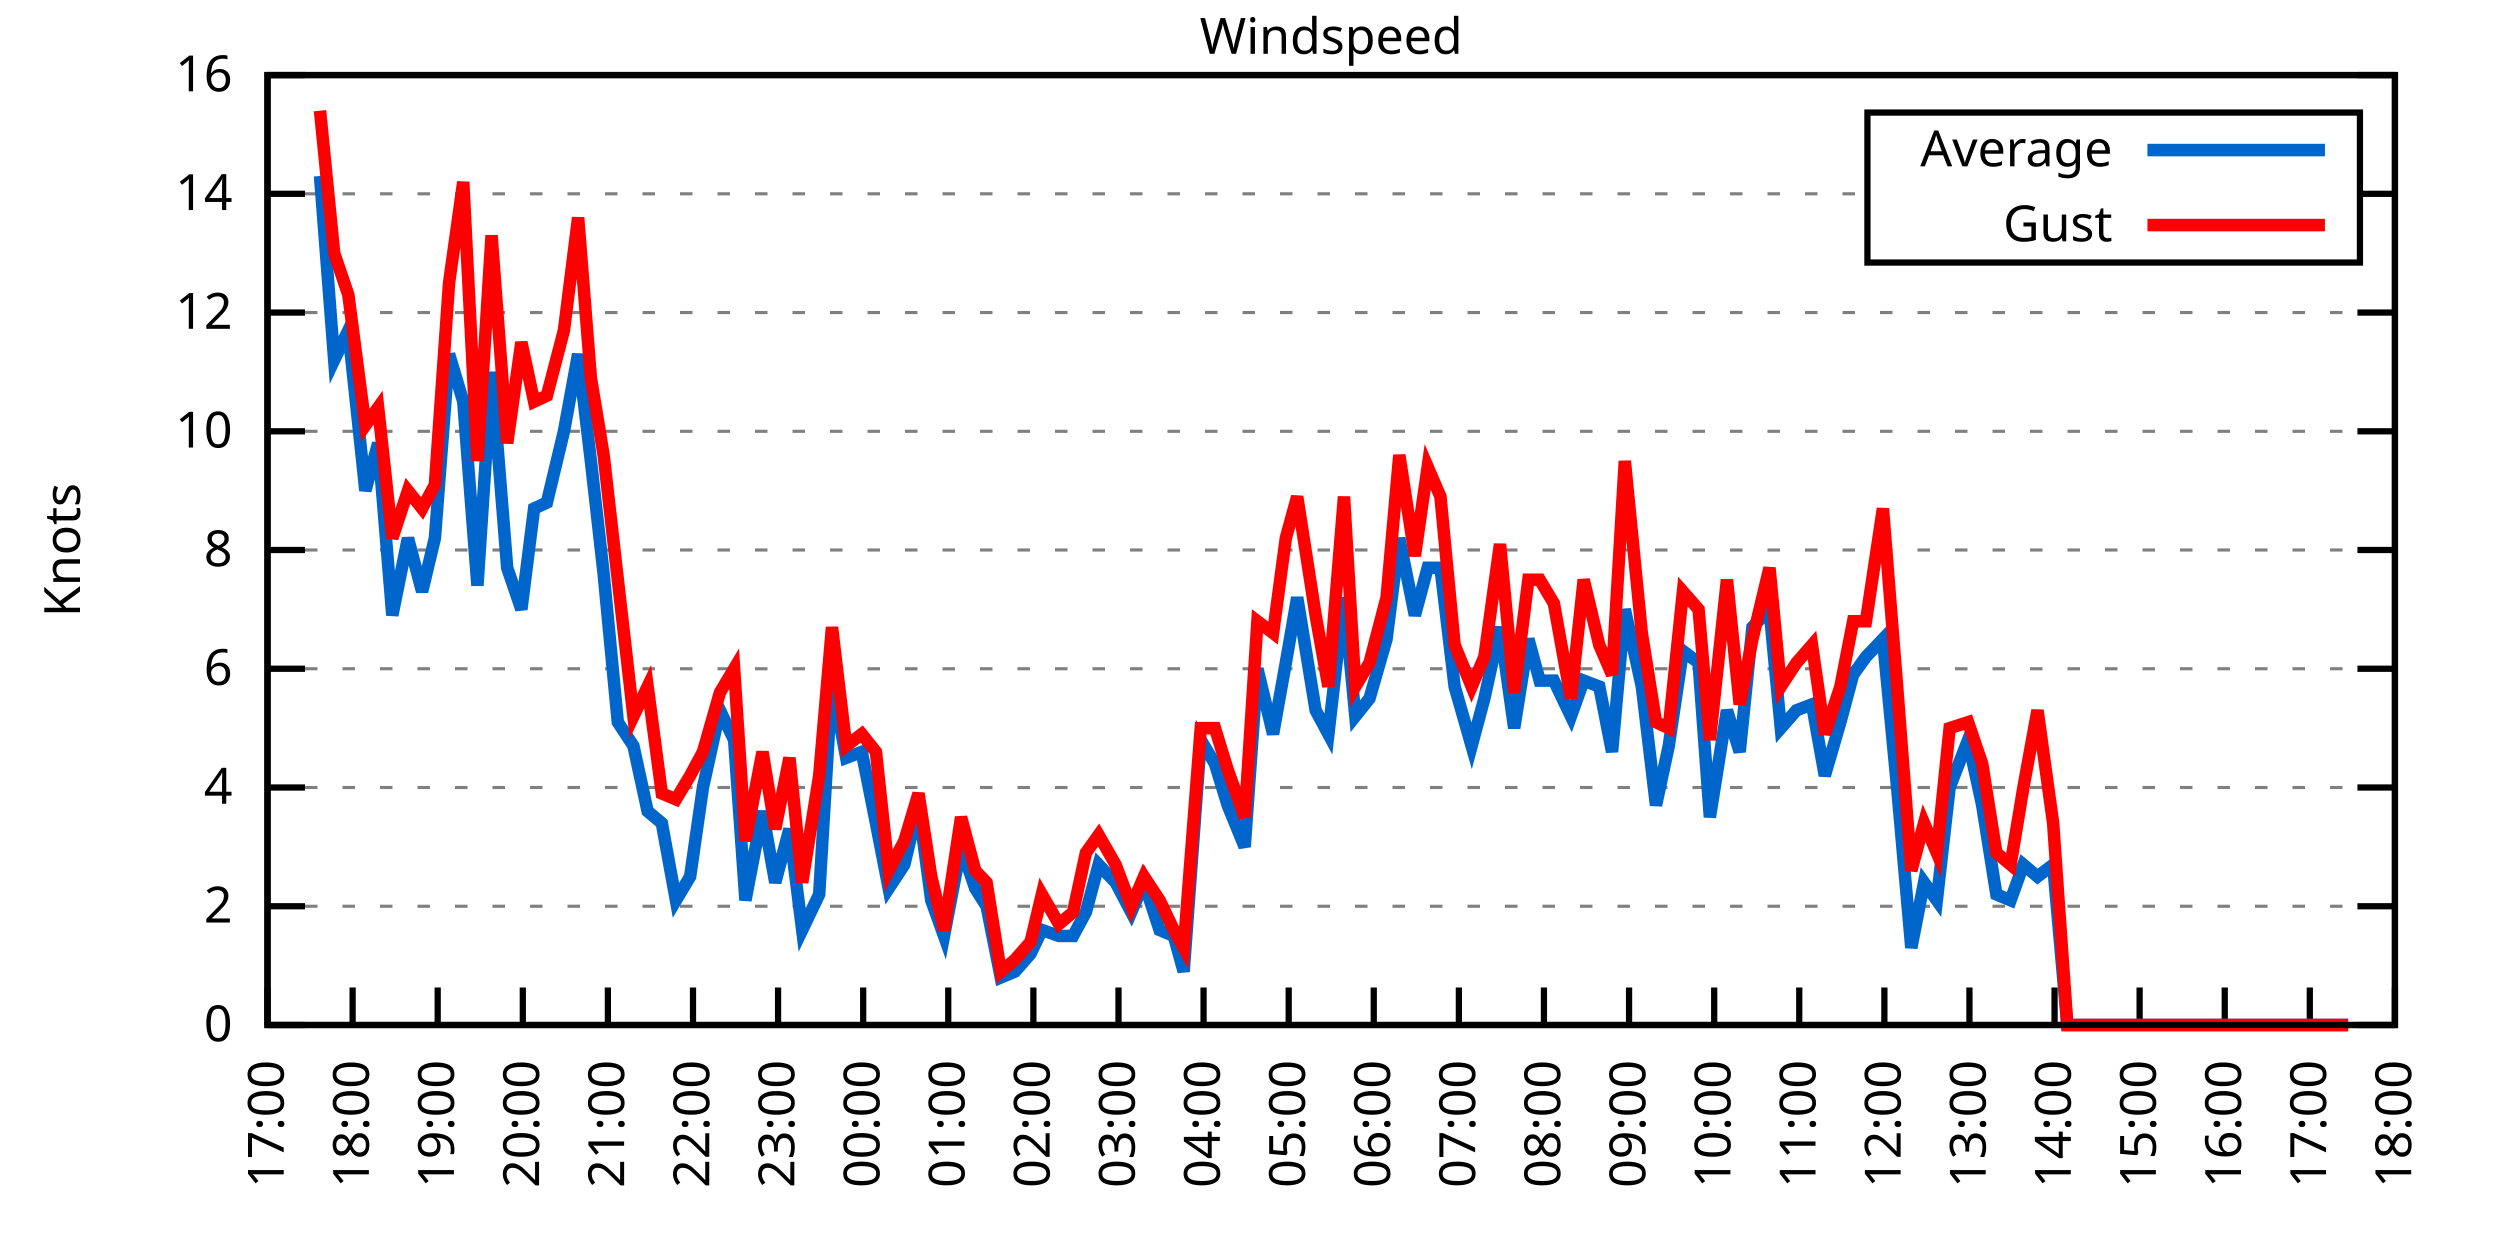
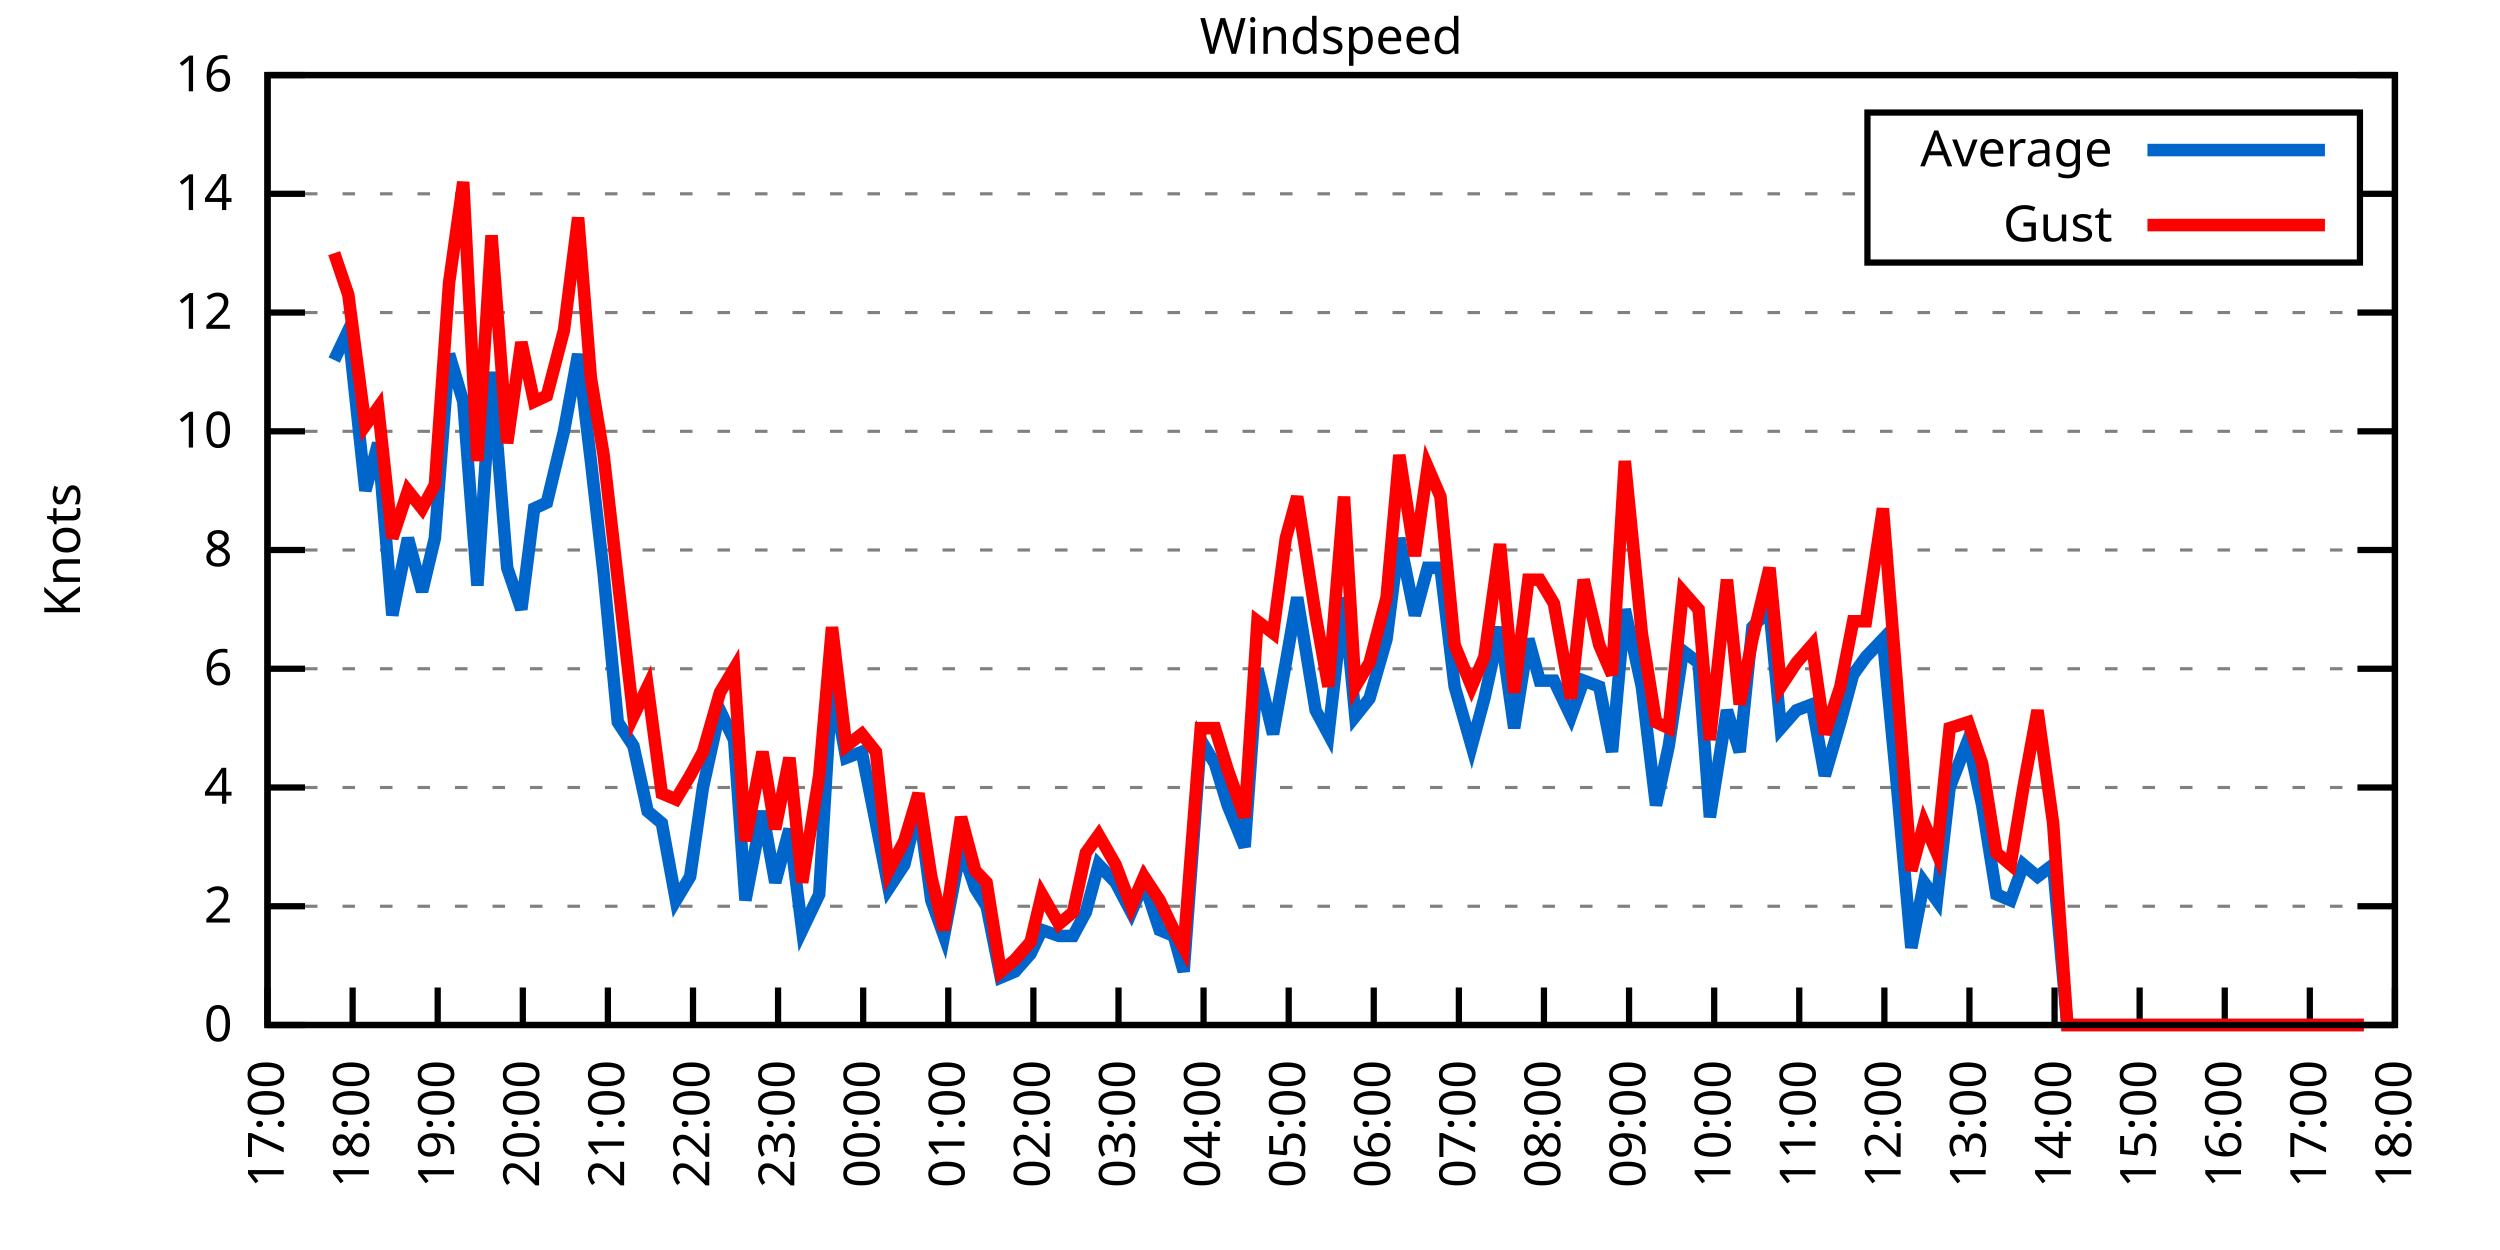
<svg xmlns="http://www.w3.org/2000/svg" xmlns:xlink="http://www.w3.org/1999/xlink" width="400" height="200" viewBox="0 0 400 200">
  <g id="gnuplot_canvas">
    <rect x="0" y="0" width="400" height="200" fill="none" />
    <defs>
      <circle id="gpDot" r="0.5" stroke-width="0.5" stroke="currentColor" />
      <path id="gpPt0" stroke-width="0.333" stroke="currentColor" d="M-1,0 h2 M0,-1 v2" />
      <path id="gpPt1" stroke-width="0.333" stroke="currentColor" d="M-1,-1 L1,1 M1,-1 L-1,1" />
      <path id="gpPt2" stroke-width="0.333" stroke="currentColor" d="M-1,0 L1,0 M0,-1 L0,1 M-1,-1 L1,1 M-1,1 L1,-1" />
      <rect id="gpPt3" stroke-width="0.333" stroke="currentColor" x="-1" y="-1" width="2" height="2" />
      <rect id="gpPt4" stroke-width="0.333" stroke="currentColor" fill="currentColor" x="-1" y="-1" width="2" height="2" />
      <circle id="gpPt5" stroke-width="0.333" stroke="currentColor" cx="0" cy="0" r="1" />
      <use xlink:href="#gpPt5" id="gpPt6" fill="currentColor" stroke="none" />
      <path id="gpPt7" stroke-width="0.333" stroke="currentColor" d="M0,-1.33 L-1.33,0.67 L1.33,0.67 z" />
      <use xlink:href="#gpPt7" id="gpPt8" fill="currentColor" stroke="none" />
      <use xlink:href="#gpPt7" id="gpPt9" stroke="currentColor" transform="rotate(180)" />
      <use xlink:href="#gpPt9" id="gpPt10" fill="currentColor" stroke="none" />
      <use xlink:href="#gpPt3" id="gpPt11" stroke="currentColor" transform="rotate(45)" />
      <use xlink:href="#gpPt11" id="gpPt12" fill="currentColor" stroke="none" />
      <path id="gpPt13" stroke-width="0.333" stroke="currentColor" d="M0,1.330 L1.265,0.411 L0.782,-1.067 L-0.782,-1.076 L-1.265,0.411 z" />
      <use xlink:href="#gpPt13" id="gpPt14" fill="currentColor" stroke="none" />
      <filter id="textbox" filterUnits="objectBoundingBox" x="0" y="0" height="1" width="1">
        <feFlood flood-color="white" flood-opacity="1" result="bgnd" />
        <feComposite in="SourceGraphic" in2="bgnd" operator="atop" />
      </filter>
      <filter id="greybox" filterUnits="objectBoundingBox" x="0" y="0" height="1" width="1">
        <feFlood flood-color="lightgrey" flood-opacity="1" result="grey" />
        <feComposite in="SourceGraphic" in2="grey" operator="atop" />
      </filter>
    </defs>
    <g fill="none" color="white" stroke="currentColor" stroke-width="1.00" stroke-linecap="butt" stroke-linejoin="miter">
</g>
    <g fill="none" color="black" stroke="currentColor" stroke-width="1.00" stroke-linecap="butt" stroke-linejoin="miter">
      <g stroke="none" shape-rendering="crispEdges">
        <polygon fill="rgb(255, 255, 255)" points="42.80,164.00 383.18,164.00 383.18,12.02 42.80,12.02 " />
      </g>
    </g>
    <g fill="none" color="black" stroke="currentColor" stroke-width="1.00" stroke-linecap="butt" stroke-linejoin="miter">
</g>
    <g fill="none" color="black" stroke="black" stroke-width="0.50" stroke-linecap="butt" stroke-linejoin="miter">
</g>
    <g fill="none" color="gray" stroke="currentColor" stroke-width="0.50" stroke-linecap="butt" stroke-linejoin="miter">
      <path stroke="gray" stroke-dasharray="2,4" class="gridline" d="M42.80,164.00 L383.19,164.00  " />
    </g>
    <g fill="none" color="gray" stroke="gray" stroke-width="1.00" stroke-linecap="butt" stroke-linejoin="miter">
</g>
    <g fill="none" color="black" stroke="currentColor" stroke-width="1.00" stroke-linecap="butt" stroke-linejoin="miter">
      <path stroke="black" d="M42.80,164.00 L48.80,164.00 M383.19,164.00 L377.19,164.00  " />
      <g transform="translate(37.20,166.60)" stroke="none" fill="black" font-family="Sans" font-size="8.00" text-anchor="end">
        <text>
          <tspan font-family="Sans"> 0</tspan>
        </text>
      </g>
    </g>
    <g fill="none" color="black" stroke="currentColor" stroke-width="1.00" stroke-linecap="butt" stroke-linejoin="miter">
</g>
    <g fill="none" color="black" stroke="black" stroke-width="0.50" stroke-linecap="butt" stroke-linejoin="miter">
</g>
    <g fill="none" color="gray" stroke="currentColor" stroke-width="0.50" stroke-linecap="butt" stroke-linejoin="miter">
      <path stroke="gray" stroke-dasharray="2,4" class="gridline" d="M42.80,145.00 L383.19,145.00  " />
    </g>
    <g fill="none" color="gray" stroke="gray" stroke-width="1.00" stroke-linecap="butt" stroke-linejoin="miter">
</g>
    <g fill="none" color="black" stroke="currentColor" stroke-width="1.00" stroke-linecap="butt" stroke-linejoin="miter">
      <path stroke="black" d="M42.80,145.00 L48.80,145.00 M383.19,145.00 L377.19,145.00  " />
      <g transform="translate(37.20,147.60)" stroke="none" fill="black" font-family="Sans" font-size="8.00" text-anchor="end">
        <text>
          <tspan font-family="Sans"> 2</tspan>
        </text>
      </g>
    </g>
    <g fill="none" color="black" stroke="currentColor" stroke-width="1.00" stroke-linecap="butt" stroke-linejoin="miter">
</g>
    <g fill="none" color="black" stroke="black" stroke-width="0.50" stroke-linecap="butt" stroke-linejoin="miter">
</g>
    <g fill="none" color="gray" stroke="currentColor" stroke-width="0.50" stroke-linecap="butt" stroke-linejoin="miter">
      <path stroke="gray" stroke-dasharray="2,4" class="gridline" d="M42.80,126.00 L383.19,126.00  " />
    </g>
    <g fill="none" color="gray" stroke="gray" stroke-width="1.00" stroke-linecap="butt" stroke-linejoin="miter">
</g>
    <g fill="none" color="black" stroke="currentColor" stroke-width="1.00" stroke-linecap="butt" stroke-linejoin="miter">
      <path stroke="black" d="M42.80,126.00 L48.80,126.00 M383.19,126.00 L377.19,126.00  " />
      <g transform="translate(37.20,128.60)" stroke="none" fill="black" font-family="Sans" font-size="8.00" text-anchor="end">
        <text>
          <tspan font-family="Sans"> 4</tspan>
        </text>
      </g>
    </g>
    <g fill="none" color="black" stroke="currentColor" stroke-width="1.00" stroke-linecap="butt" stroke-linejoin="miter">
</g>
    <g fill="none" color="black" stroke="black" stroke-width="0.50" stroke-linecap="butt" stroke-linejoin="miter">
</g>
    <g fill="none" color="gray" stroke="currentColor" stroke-width="0.50" stroke-linecap="butt" stroke-linejoin="miter">
      <path stroke="gray" stroke-dasharray="2,4" class="gridline" d="M42.80,107.00 L383.19,107.00  " />
    </g>
    <g fill="none" color="gray" stroke="gray" stroke-width="1.00" stroke-linecap="butt" stroke-linejoin="miter">
</g>
    <g fill="none" color="black" stroke="currentColor" stroke-width="1.00" stroke-linecap="butt" stroke-linejoin="miter">
      <path stroke="black" d="M42.80,107.00 L48.80,107.00 M383.19,107.00 L377.19,107.00  " />
      <g transform="translate(37.20,109.60)" stroke="none" fill="black" font-family="Sans" font-size="8.00" text-anchor="end">
        <text>
          <tspan font-family="Sans"> 6</tspan>
        </text>
      </g>
    </g>
    <g fill="none" color="black" stroke="currentColor" stroke-width="1.00" stroke-linecap="butt" stroke-linejoin="miter">
</g>
    <g fill="none" color="black" stroke="black" stroke-width="0.50" stroke-linecap="butt" stroke-linejoin="miter">
</g>
    <g fill="none" color="gray" stroke="currentColor" stroke-width="0.50" stroke-linecap="butt" stroke-linejoin="miter">
      <path stroke="gray" stroke-dasharray="2,4" class="gridline" d="M42.80,88.00 L383.19,88.00  " />
    </g>
    <g fill="none" color="gray" stroke="gray" stroke-width="1.00" stroke-linecap="butt" stroke-linejoin="miter">
</g>
    <g fill="none" color="black" stroke="currentColor" stroke-width="1.00" stroke-linecap="butt" stroke-linejoin="miter">
      <path stroke="black" d="M42.80,88.00 L48.80,88.00 M383.19,88.00 L377.19,88.00  " />
      <g transform="translate(37.20,90.60)" stroke="none" fill="black" font-family="Sans" font-size="8.00" text-anchor="end">
        <text>
          <tspan font-family="Sans"> 8</tspan>
        </text>
      </g>
    </g>
    <g fill="none" color="black" stroke="currentColor" stroke-width="1.00" stroke-linecap="butt" stroke-linejoin="miter">
</g>
    <g fill="none" color="black" stroke="black" stroke-width="0.50" stroke-linecap="butt" stroke-linejoin="miter">
</g>
    <g fill="none" color="gray" stroke="currentColor" stroke-width="0.50" stroke-linecap="butt" stroke-linejoin="miter">
      <path stroke="gray" stroke-dasharray="2,4" class="gridline" d="M42.80,69.01 L383.19,69.01  " />
    </g>
    <g fill="none" color="gray" stroke="gray" stroke-width="1.00" stroke-linecap="butt" stroke-linejoin="miter">
</g>
    <g fill="none" color="black" stroke="currentColor" stroke-width="1.00" stroke-linecap="butt" stroke-linejoin="miter">
      <path stroke="black" d="M42.80,69.01 L48.80,69.01 M383.19,69.01 L377.19,69.01  " />
      <g transform="translate(37.20,71.61)" stroke="none" fill="black" font-family="Sans" font-size="8.00" text-anchor="end">
        <text>
          <tspan font-family="Sans"> 10</tspan>
        </text>
      </g>
    </g>
    <g fill="none" color="black" stroke="currentColor" stroke-width="1.00" stroke-linecap="butt" stroke-linejoin="miter">
</g>
    <g fill="none" color="black" stroke="black" stroke-width="0.50" stroke-linecap="butt" stroke-linejoin="miter">
</g>
    <g fill="none" color="gray" stroke="currentColor" stroke-width="0.50" stroke-linecap="butt" stroke-linejoin="miter">
      <path stroke="gray" stroke-dasharray="2,4" class="gridline" d="M42.80,50.01 L383.19,50.01  " />
    </g>
    <g fill="none" color="gray" stroke="gray" stroke-width="1.00" stroke-linecap="butt" stroke-linejoin="miter">
</g>
    <g fill="none" color="black" stroke="currentColor" stroke-width="1.00" stroke-linecap="butt" stroke-linejoin="miter">
      <path stroke="black" d="M42.80,50.01 L48.80,50.01 M383.19,50.01 L377.19,50.01  " />
      <g transform="translate(37.20,52.61)" stroke="none" fill="black" font-family="Sans" font-size="8.00" text-anchor="end">
        <text>
          <tspan font-family="Sans"> 12</tspan>
        </text>
      </g>
    </g>
    <g fill="none" color="black" stroke="currentColor" stroke-width="1.00" stroke-linecap="butt" stroke-linejoin="miter">
</g>
    <g fill="none" color="black" stroke="black" stroke-width="0.50" stroke-linecap="butt" stroke-linejoin="miter">
</g>
    <g fill="none" color="gray" stroke="currentColor" stroke-width="0.50" stroke-linecap="butt" stroke-linejoin="miter">
      <path stroke="gray" stroke-dasharray="2,4" class="gridline" d="M42.80,31.01 L298.79,31.01 M377.59,31.01 L383.19,31.01  " />
    </g>
    <g fill="none" color="gray" stroke="gray" stroke-width="1.00" stroke-linecap="butt" stroke-linejoin="miter">
</g>
    <g fill="none" color="black" stroke="currentColor" stroke-width="1.00" stroke-linecap="butt" stroke-linejoin="miter">
      <path stroke="black" d="M42.80,31.01 L48.80,31.01 M383.19,31.01 L377.19,31.01  " />
      <g transform="translate(37.20,33.61)" stroke="none" fill="black" font-family="Sans" font-size="8.00" text-anchor="end">
        <text>
          <tspan font-family="Sans"> 14</tspan>
        </text>
      </g>
    </g>
    <g fill="none" color="black" stroke="currentColor" stroke-width="1.00" stroke-linecap="butt" stroke-linejoin="miter">
</g>
    <g fill="none" color="black" stroke="black" stroke-width="0.50" stroke-linecap="butt" stroke-linejoin="miter">
</g>
    <g fill="none" color="gray" stroke="currentColor" stroke-width="0.50" stroke-linecap="butt" stroke-linejoin="miter">
      <path stroke="gray" stroke-dasharray="2,4" class="gridline" d="M42.80,12.01 L383.19,12.01  " />
    </g>
    <g fill="none" color="gray" stroke="gray" stroke-width="1.00" stroke-linecap="butt" stroke-linejoin="miter">
</g>
    <g fill="none" color="black" stroke="currentColor" stroke-width="1.00" stroke-linecap="butt" stroke-linejoin="miter">
      <path stroke="black" d="M42.80,12.01 L48.80,12.01 M383.19,12.01 L377.19,12.01  " />
      <g transform="translate(37.20,14.61)" stroke="none" fill="black" font-family="Sans" font-size="8.00" text-anchor="end">
        <text>
          <tspan font-family="Sans"> 16</tspan>
        </text>
      </g>
    </g>
    <g fill="none" color="black" stroke="currentColor" stroke-width="1.00" stroke-linecap="butt" stroke-linejoin="miter">
      <path stroke="black" d="M42.80,164.00 L42.80,158.00  " />
      <g transform="translate(45.40,169.60) rotate(270.00)" stroke="none" fill="black" font-family="Sans" font-size="8.00" text-anchor="end">
        <text>
          <tspan font-family="Sans">17:00</tspan>
        </text>
      </g>
    </g>
    <g fill="none" color="black" stroke="currentColor" stroke-width="1.00" stroke-linecap="butt" stroke-linejoin="miter">
      <path stroke="black" d="M56.42,164.00 L56.42,158.00  " />
      <g transform="translate(59.02,169.60) rotate(270.00)" stroke="none" fill="black" font-family="Sans" font-size="8.00" text-anchor="end">
        <text>
          <tspan font-family="Sans">18:00</tspan>
        </text>
      </g>
    </g>
    <g fill="none" color="black" stroke="currentColor" stroke-width="1.00" stroke-linecap="butt" stroke-linejoin="miter">
      <path stroke="black" d="M70.03,164.00 L70.03,158.00  " />
      <g transform="translate(72.63,169.60) rotate(270.00)" stroke="none" fill="black" font-family="Sans" font-size="8.00" text-anchor="end">
        <text>
          <tspan font-family="Sans">19:00</tspan>
        </text>
      </g>
    </g>
    <g fill="none" color="black" stroke="currentColor" stroke-width="1.00" stroke-linecap="butt" stroke-linejoin="miter">
      <path stroke="black" d="M83.65,164.00 L83.65,158.00  " />
      <g transform="translate(86.25,169.60) rotate(270.00)" stroke="none" fill="black" font-family="Sans" font-size="8.00" text-anchor="end">
        <text>
          <tspan font-family="Sans">20:00</tspan>
        </text>
      </g>
    </g>
    <g fill="none" color="black" stroke="currentColor" stroke-width="1.00" stroke-linecap="butt" stroke-linejoin="miter">
      <path stroke="black" d="M97.26,164.00 L97.26,158.00  " />
      <g transform="translate(99.86,169.60) rotate(270.00)" stroke="none" fill="black" font-family="Sans" font-size="8.00" text-anchor="end">
        <text>
          <tspan font-family="Sans">21:00</tspan>
        </text>
      </g>
    </g>
    <g fill="none" color="black" stroke="currentColor" stroke-width="1.00" stroke-linecap="butt" stroke-linejoin="miter">
      <path stroke="black" d="M110.88,164.00 L110.88,158.00  " />
      <g transform="translate(113.48,169.60) rotate(270.00)" stroke="none" fill="black" font-family="Sans" font-size="8.00" text-anchor="end">
        <text>
          <tspan font-family="Sans">22:00</tspan>
        </text>
      </g>
    </g>
    <g fill="none" color="black" stroke="currentColor" stroke-width="1.00" stroke-linecap="butt" stroke-linejoin="miter">
      <path stroke="black" d="M124.49,164.00 L124.49,158.00  " />
      <g transform="translate(127.09,169.60) rotate(270.00)" stroke="none" fill="black" font-family="Sans" font-size="8.00" text-anchor="end">
        <text>
          <tspan font-family="Sans">23:00</tspan>
        </text>
      </g>
    </g>
    <g fill="none" color="black" stroke="currentColor" stroke-width="1.00" stroke-linecap="butt" stroke-linejoin="miter">
      <path stroke="black" d="M138.11,164.00 L138.11,158.00  " />
      <g transform="translate(140.71,169.60) rotate(270.00)" stroke="none" fill="black" font-family="Sans" font-size="8.00" text-anchor="end">
        <text>
          <tspan font-family="Sans">00:00</tspan>
        </text>
      </g>
    </g>
    <g fill="none" color="black" stroke="currentColor" stroke-width="1.00" stroke-linecap="butt" stroke-linejoin="miter">
      <path stroke="black" d="M151.72,164.00 L151.72,158.00  " />
      <g transform="translate(154.32,169.60) rotate(270.00)" stroke="none" fill="black" font-family="Sans" font-size="8.00" text-anchor="end">
        <text>
          <tspan font-family="Sans">01:00</tspan>
        </text>
      </g>
    </g>
    <g fill="none" color="black" stroke="currentColor" stroke-width="1.00" stroke-linecap="butt" stroke-linejoin="miter">
      <path stroke="black" d="M165.34,164.00 L165.34,158.00  " />
      <g transform="translate(167.94,169.60) rotate(270.00)" stroke="none" fill="black" font-family="Sans" font-size="8.00" text-anchor="end">
        <text>
          <tspan font-family="Sans">02:00</tspan>
        </text>
      </g>
    </g>
    <g fill="none" color="black" stroke="currentColor" stroke-width="1.00" stroke-linecap="butt" stroke-linejoin="miter">
      <path stroke="black" d="M178.96,164.00 L178.96,158.00  " />
      <g transform="translate(181.56,169.60) rotate(270.00)" stroke="none" fill="black" font-family="Sans" font-size="8.00" text-anchor="end">
        <text>
          <tspan font-family="Sans">03:00</tspan>
        </text>
      </g>
    </g>
    <g fill="none" color="black" stroke="currentColor" stroke-width="1.00" stroke-linecap="butt" stroke-linejoin="miter">
      <path stroke="black" d="M192.57,164.00 L192.57,158.00  " />
      <g transform="translate(195.17,169.60) rotate(270.00)" stroke="none" fill="black" font-family="Sans" font-size="8.00" text-anchor="end">
        <text>
          <tspan font-family="Sans">04:00</tspan>
        </text>
      </g>
    </g>
    <g fill="none" color="black" stroke="currentColor" stroke-width="1.00" stroke-linecap="butt" stroke-linejoin="miter">
      <path stroke="black" d="M206.19,164.00 L206.19,158.00  " />
      <g transform="translate(208.79,169.60) rotate(270.00)" stroke="none" fill="black" font-family="Sans" font-size="8.00" text-anchor="end">
        <text>
          <tspan font-family="Sans">05:00</tspan>
        </text>
      </g>
    </g>
    <g fill="none" color="black" stroke="currentColor" stroke-width="1.00" stroke-linecap="butt" stroke-linejoin="miter">
      <path stroke="black" d="M219.80,164.00 L219.80,158.00  " />
      <g transform="translate(222.40,169.60) rotate(270.00)" stroke="none" fill="black" font-family="Sans" font-size="8.00" text-anchor="end">
        <text>
          <tspan font-family="Sans">06:00</tspan>
        </text>
      </g>
    </g>
    <g fill="none" color="black" stroke="currentColor" stroke-width="1.00" stroke-linecap="butt" stroke-linejoin="miter">
      <path stroke="black" d="M233.42,164.00 L233.42,158.00  " />
      <g transform="translate(236.02,169.60) rotate(270.00)" stroke="none" fill="black" font-family="Sans" font-size="8.00" text-anchor="end">
        <text>
          <tspan font-family="Sans">07:00</tspan>
        </text>
      </g>
    </g>
    <g fill="none" color="black" stroke="currentColor" stroke-width="1.00" stroke-linecap="butt" stroke-linejoin="miter">
      <path stroke="black" d="M247.03,164.00 L247.03,158.00  " />
      <g transform="translate(249.63,169.60) rotate(270.00)" stroke="none" fill="black" font-family="Sans" font-size="8.00" text-anchor="end">
        <text>
          <tspan font-family="Sans">08:00</tspan>
        </text>
      </g>
    </g>
    <g fill="none" color="black" stroke="currentColor" stroke-width="1.00" stroke-linecap="butt" stroke-linejoin="miter">
      <path stroke="black" d="M260.65,164.00 L260.65,158.00  " />
      <g transform="translate(263.25,169.60) rotate(270.00)" stroke="none" fill="black" font-family="Sans" font-size="8.00" text-anchor="end">
        <text>
          <tspan font-family="Sans">09:00</tspan>
        </text>
      </g>
    </g>
    <g fill="none" color="black" stroke="currentColor" stroke-width="1.00" stroke-linecap="butt" stroke-linejoin="miter">
      <path stroke="black" d="M274.27,164.00 L274.27,158.00  " />
      <g transform="translate(276.87,169.60) rotate(270.00)" stroke="none" fill="black" font-family="Sans" font-size="8.00" text-anchor="end">
        <text>
          <tspan font-family="Sans">10:00</tspan>
        </text>
      </g>
    </g>
    <g fill="none" color="black" stroke="currentColor" stroke-width="1.00" stroke-linecap="butt" stroke-linejoin="miter">
      <path stroke="black" d="M287.88,164.00 L287.88,158.00  " />
      <g transform="translate(290.48,169.60) rotate(270.00)" stroke="none" fill="black" font-family="Sans" font-size="8.00" text-anchor="end">
        <text>
          <tspan font-family="Sans">11:00</tspan>
        </text>
      </g>
    </g>
    <g fill="none" color="black" stroke="currentColor" stroke-width="1.00" stroke-linecap="butt" stroke-linejoin="miter">
      <path stroke="black" d="M301.50,164.00 L301.50,158.00  " />
      <g transform="translate(304.10,169.60) rotate(270.00)" stroke="none" fill="black" font-family="Sans" font-size="8.00" text-anchor="end">
        <text>
          <tspan font-family="Sans">12:00</tspan>
        </text>
      </g>
    </g>
    <g fill="none" color="black" stroke="currentColor" stroke-width="1.00" stroke-linecap="butt" stroke-linejoin="miter">
      <path stroke="black" d="M315.11,164.00 L315.11,158.00  " />
      <g transform="translate(317.71,169.60) rotate(270.00)" stroke="none" fill="black" font-family="Sans" font-size="8.00" text-anchor="end">
        <text>
          <tspan font-family="Sans">13:00</tspan>
        </text>
      </g>
    </g>
    <g fill="none" color="black" stroke="currentColor" stroke-width="1.00" stroke-linecap="butt" stroke-linejoin="miter">
      <path stroke="black" d="M328.73,164.00 L328.73,158.00  " />
      <g transform="translate(331.33,169.60) rotate(270.00)" stroke="none" fill="black" font-family="Sans" font-size="8.00" text-anchor="end">
        <text>
          <tspan font-family="Sans">14:00</tspan>
        </text>
      </g>
    </g>
    <g fill="none" color="black" stroke="currentColor" stroke-width="1.00" stroke-linecap="butt" stroke-linejoin="miter">
      <path stroke="black" d="M342.34,164.00 L342.34,158.00  " />
      <g transform="translate(344.94,169.60) rotate(270.00)" stroke="none" fill="black" font-family="Sans" font-size="8.00" text-anchor="end">
        <text>
          <tspan font-family="Sans">15:00</tspan>
        </text>
      </g>
    </g>
    <g fill="none" color="black" stroke="currentColor" stroke-width="1.00" stroke-linecap="butt" stroke-linejoin="miter">
      <path stroke="black" d="M355.96,164.00 L355.96,158.00  " />
      <g transform="translate(358.56,169.60) rotate(270.00)" stroke="none" fill="black" font-family="Sans" font-size="8.00" text-anchor="end">
        <text>
          <tspan font-family="Sans">16:00</tspan>
        </text>
      </g>
    </g>
    <g fill="none" color="black" stroke="currentColor" stroke-width="1.00" stroke-linecap="butt" stroke-linejoin="miter">
      <path stroke="black" d="M369.57,164.00 L369.57,158.00  " />
      <g transform="translate(372.17,169.60) rotate(270.00)" stroke="none" fill="black" font-family="Sans" font-size="8.00" text-anchor="end">
        <text>
          <tspan font-family="Sans">17:00</tspan>
        </text>
      </g>
    </g>
    <g fill="none" color="black" stroke="currentColor" stroke-width="1.00" stroke-linecap="butt" stroke-linejoin="miter">
      <path stroke="black" d="M383.19,164.00 L383.19,158.00  " />
      <g transform="translate(385.79,169.60) rotate(270.00)" stroke="none" fill="black" font-family="Sans" font-size="8.00" text-anchor="end">
        <text>
          <tspan font-family="Sans">18:00</tspan>
        </text>
      </g>
    </g>
    <g fill="none" color="black" stroke="currentColor" stroke-width="1.00" stroke-linecap="butt" stroke-linejoin="miter">
</g>
    <g fill="none" color="black" stroke="currentColor" stroke-width="1.00" stroke-linecap="butt" stroke-linejoin="miter">
      <path stroke="black" d="M42.80,12.01 L42.80,164.00 L383.19,164.00 L383.19,12.01 L42.80,12.01 Z  " />
    </g>
    <g fill="none" color="black" stroke="currentColor" stroke-width="1.00" stroke-linecap="butt" stroke-linejoin="miter">
</g>
    <g fill="none" color="black" stroke="currentColor" stroke-width="1.00" stroke-linecap="butt" stroke-linejoin="miter">
      <path stroke="black" d="M298.79,42.01 L298.79,18.01 L377.59,18.01 L377.59,42.01 L298.79,42.01 Z  " />
    </g>
    <g id="Windspeed_plot_1">
      <g fill="none" color="white" stroke="black" stroke-width="2.00" stroke-linecap="butt" stroke-linejoin="miter">
</g>
      <g fill="none" color="black" stroke="currentColor" stroke-width="2.00" stroke-linecap="butt" stroke-linejoin="miter">
        <g transform="translate(337.99,26.61)" stroke="none" fill="black" font-family="Sans" font-size="8.00" text-anchor="end">
          <text>
            <tspan font-family="Sans">Average</tspan>
          </text>
        </g>
      </g>
      <g fill="none" color="black" stroke="currentColor" stroke-width="2.00" stroke-linecap="butt" stroke-linejoin="miter">
-         <path stroke="rgb(  0, 102, 204)" d="M343.59,24.01 L371.99,24.01 M51.20,28.16 L53.47,57.61 L55.73,52.86 L58.46,78.51 L60.50,70.91 L62.77,98.45   L65.27,86.11 L67.54,94.65 L69.58,86.11 L71.85,56.66 L74.12,64.26 L76.39,93.70 L78.65,59.51 L81.15,90.85   L83.42,97.50 L85.46,81.36 L87.50,80.41 L90.23,69.01 L92.50,56.66 L94.54,73.76 L96.58,91.80 L98.85,115.55   L101.35,119.35 L103.62,129.80 L105.89,131.70 L108.15,144.05 L110.42,140.25 L112.47,126.00 L115.19,113.65 L117.46,118.40   L119.27,144.05 L122.00,129.80 L124.04,141.20 L126.31,132.65 L128.35,148.80 L131.07,143.10 L133.12,108.90 L135.39,121.25   L137.88,120.30 L140.15,131.70 L142.19,142.15 L144.69,138.35 L146.96,128.85 L149.00,144.05 L151.04,149.75 L153.77,135.50   L156.04,142.15 L157.85,145.00 L160.12,156.40 L162.39,155.45 L164.89,152.60 L166.70,148.80 L169.43,149.75 L171.69,149.75   L173.74,145.95 L175.78,138.35 L178.50,141.20 L181.00,145.95 L183.04,141.20 L185.54,148.80 L187.81,149.75 L189.39,155.45   L192.12,118.40 L194.39,122.20 L196.43,128.85 L199.15,135.50 L201.19,107.00 L203.69,117.45 L205.73,106.05 L207.55,95.60   L210.50,113.65 L212.54,117.45 L215.04,95.60 L216.85,114.60 L219.12,111.75 L221.85,102.25 L223.89,86.11 L226.38,98.45   L228.43,90.85 L230.47,90.85 L232.74,109.85 L235.46,119.35 L237.50,111.75 L240.00,100.35 L242.27,116.50 L244.54,102.25   L246.35,108.90 L248.62,108.90 L251.35,114.60 L253.39,108.90 L255.88,109.85 L257.93,120.30 L259.97,97.50 L262.69,109.85   L264.96,128.85 L267.00,119.35 L269.27,104.15 L271.77,106.05 L273.58,130.75 L276.31,113.65 L278.35,120.30 L280.39,100.35   L283.12,97.50 L284.93,116.50 L287.43,113.65 L289.92,112.70 L291.97,124.10 L294.46,115.55 L296.50,107.95 L298.55,105.10   L301.27,102.25 L303.54,126.00 L305.81,151.65 L307.85,141.20 L309.89,144.05 L311.94,126.00 L314.89,118.40 L317.15,128.85   L319.42,143.10 L321.69,144.05 L323.74,138.35 L326.00,140.25 L328.50,138.35 L330.77,164.00 L332.81,164.00 L335.31,164.00   L337.12,164.00 L339.85,164.00 L341.66,164.00 L344.39,164.00 L346.20,164.00 L348.92,164.00 L350.74,164.00 L353.46,164.00   L355.28,164.00 L357.77,164.00 L359.82,164.00 L362.31,164.00 L364.81,164.00 L366.85,164.00 L369.35,164.00 L371.39,164.00   L373.89,164.00 L375.70,164.00  " />
+         <path stroke="rgb(  0, 102, 204)" d="M343.59,24.01 L371.99,24.01 M53.47,57.61 L55.73,52.86 L58.46,78.51 L60.50,70.91 L62.77,98.45 L65.27,86.11   L67.54,94.65 L69.58,86.11 L71.85,56.66 L74.12,64.26 L76.39,93.70 L78.65,59.51 L81.15,90.85 L83.42,97.50   L85.46,81.36 L87.50,80.41 L90.23,69.01 L92.50,56.66 L94.54,73.76 L96.58,91.80 L98.85,115.55 L101.35,119.35   L103.62,129.80 L105.89,131.70 L108.15,144.05 L110.42,140.25 L112.47,126.00 L115.19,113.65 L117.46,118.40 L119.27,144.05   L122.00,129.80 L124.04,141.20 L126.31,132.65 L128.35,148.80 L131.07,143.10 L133.12,108.90 L135.39,121.25 L137.88,120.30   L140.15,131.70 L142.19,142.15 L144.69,138.35 L146.96,128.85 L149.00,144.05 L151.04,149.75 L153.77,135.50 L156.04,142.15   L157.85,145.00 L160.12,156.40 L162.39,155.45 L164.89,152.60 L166.70,148.80 L169.43,149.75 L171.69,149.75 L173.74,145.95   L175.78,138.35 L178.50,141.20 L181.00,145.95 L183.04,141.20 L185.54,148.80 L187.81,149.75 L189.39,155.45 L192.12,118.40   L194.39,122.20 L196.43,128.85 L199.15,135.50 L201.19,107.00 L203.69,117.45 L205.73,106.05 L207.55,95.60 L210.50,113.65   L212.54,117.45 L215.04,95.60 L216.85,114.60 L219.12,111.75 L221.85,102.25 L223.89,86.11 L226.38,98.45 L228.43,90.85   L230.47,90.85 L232.74,109.85 L235.46,119.35 L237.50,111.75 L240.00,100.35 L242.27,116.50 L244.54,102.25 L246.35,108.90   L248.62,108.90 L251.35,114.60 L253.39,108.90 L255.88,109.85 L257.93,120.30 L259.97,97.50 L262.69,109.85 L264.96,128.85   L267.00,119.35 L269.27,104.15 L271.77,106.05 L273.58,130.75 L276.31,113.65 L278.35,120.30 L280.39,100.35 L283.12,97.50   L284.93,116.50 L287.43,113.65 L289.92,112.70 L291.97,124.10 L294.46,115.55 L296.50,107.95 L298.55,105.10 L301.27,102.25   L303.54,126.00 L305.81,151.65 L307.85,141.20 L309.89,144.05 L311.94,126.00 L314.89,118.40 L317.15,128.85 L319.42,143.10   L321.69,144.05 L323.74,138.35 L326.00,140.25 L328.50,138.35 L330.77,164.00 L332.81,164.00 L335.31,164.00 L337.12,164.00   L339.85,164.00 L341.66,164.00 L344.39,164.00 L346.20,164.00 L348.92,164.00 L350.74,164.00 L353.46,164.00 L355.28,164.00   L357.77,164.00 L359.82,164.00 L362.31,164.00 L364.81,164.00 L366.85,164.00 L369.35,164.00 L371.39,164.00 L373.89,164.00   L375.70,164.00 L378.20,164.00  " />
      </g>
    </g>
    <g id="Windspeed_plot_2">
      <g fill="none" color="black" stroke="currentColor" stroke-width="2.00" stroke-linecap="butt" stroke-linejoin="miter">
        <g transform="translate(337.99,38.61)" stroke="none" fill="black" font-family="Sans" font-size="8.00" text-anchor="end">
          <text>
            <tspan font-family="Sans">Gust</tspan>
          </text>
        </g>
      </g>
      <g fill="none" color="black" stroke="currentColor" stroke-width="2.00" stroke-linecap="butt" stroke-linejoin="miter">
-         <path stroke="rgb(255,   0,   0)" d="M343.59,36.01 L371.99,36.01 M51.20,17.71 L53.47,40.51 L55.73,47.16 L58.46,68.06 L60.50,65.21 L62.77,86.11   L65.27,78.51 L67.54,81.36 L69.58,77.56 L71.85,45.26 L74.12,29.11 L76.39,73.76 L78.65,37.66 L81.15,70.91   L83.42,54.76 L85.46,64.26 L87.50,63.31 L90.23,52.86 L92.50,34.81 L94.54,60.46 L96.58,72.81 L98.85,92.75   L101.35,114.60 L103.62,109.85 L105.89,126.95 L108.15,127.90 L110.42,124.10 L112.47,120.30 L115.19,110.80 L117.46,107.00   L119.27,134.55 L122.00,120.30 L124.04,132.65 L126.31,121.25 L128.35,141.20 L131.07,124.10 L133.12,100.35 L135.39,119.35   L137.88,117.45 L140.15,120.30 L142.19,139.30 L144.69,134.55 L146.96,126.95 L149.00,140.25 L151.04,148.80 L153.77,130.75   L156.04,139.30 L157.85,141.20 L160.12,155.45 L162.39,153.55 L164.89,150.70 L166.70,143.10 L169.43,147.85 L171.69,145.95   L173.74,136.45 L175.78,133.60 L178.50,138.35 L181.00,145.00 L183.04,140.25 L185.54,144.05 L187.81,148.80 L189.39,151.65   L192.12,116.50 L194.39,116.50 L196.43,123.15 L199.15,130.75 L201.19,99.40 L203.69,101.30 L205.73,86.11 L207.55,79.46   L210.50,98.45 L212.54,109.85 L215.04,79.46 L216.85,109.85 L219.12,106.05 L221.85,95.60 L223.89,72.81 L226.38,88.95   L228.43,74.71 L230.47,79.46 L232.74,103.20 L235.46,109.85 L237.50,105.10 L240.00,87.06 L242.27,110.80 L244.54,92.75   L246.35,92.75 L248.62,96.55 L251.35,111.75 L253.39,92.75 L255.88,103.20 L257.93,107.95 L259.97,73.76 L262.69,101.30   L264.96,115.55 L267.00,116.50 L269.27,94.65 L271.77,97.50 L273.58,118.40 L276.31,92.75 L278.35,112.70 L280.39,102.25   L283.12,90.85 L284.93,109.85 L287.43,106.05 L289.92,103.20 L291.97,117.45 L294.46,109.85 L296.50,99.40 L298.55,99.40   L301.27,81.36 L303.54,109.85 L305.81,139.30 L307.85,131.70 L309.89,136.45 L311.94,116.50 L314.89,115.55 L317.15,122.20   L319.42,136.45 L321.69,138.35 L323.74,126.00 L326.00,113.65 L328.50,131.70 L330.77,164.00 L332.81,164.00 L335.31,164.00   L337.12,164.00 L339.85,164.00 L341.66,164.00 L344.39,164.00 L346.20,164.00 L348.92,164.00 L350.74,164.00 L353.46,164.00   L355.28,164.00 L357.77,164.00 L359.82,164.00 L362.31,164.00 L364.81,164.00 L366.85,164.00 L369.35,164.00 L371.39,164.00   L373.89,164.00 L375.70,164.00  " />
+         <path stroke="rgb(255,   0,   0)" d="M343.59,36.01 L371.99,36.01 M53.47,40.51 L55.73,47.16 L58.46,68.06 L60.50,65.21 L62.77,86.11 L65.27,78.51   L67.54,81.36 L69.58,77.56 L71.85,45.26 L74.12,29.11 L76.39,73.76 L78.65,37.66 L81.15,70.91 L83.42,54.76   L85.46,64.26 L87.50,63.31 L90.23,52.86 L92.50,34.81 L94.54,60.46 L96.58,72.81 L98.85,92.75 L101.35,114.60   L103.62,109.85 L105.89,126.95 L108.15,127.90 L110.42,124.10 L112.47,120.30 L115.19,110.80 L117.46,107.00 L119.27,134.55   L122.00,120.30 L124.04,132.65 L126.31,121.25 L128.35,141.20 L131.07,124.10 L133.12,100.35 L135.39,119.35 L137.88,117.45   L140.15,120.30 L142.19,139.30 L144.69,134.55 L146.96,126.95 L149.00,140.25 L151.04,148.80 L153.77,130.75 L156.04,139.30   L157.85,141.20 L160.12,155.45 L162.39,153.55 L164.89,150.70 L166.70,143.10 L169.43,147.85 L171.69,145.95 L173.74,136.45   L175.78,133.60 L178.50,138.35 L181.00,145.00 L183.04,140.25 L185.54,144.05 L187.81,148.80 L189.39,151.65 L192.12,116.50   L194.39,116.50 L196.43,123.15 L199.15,130.75 L201.19,99.40 L203.69,101.30 L205.73,86.11 L207.55,79.46 L210.50,98.45   L212.54,109.85 L215.04,79.46 L216.85,109.85 L219.12,106.05 L221.85,95.60 L223.89,72.81 L226.38,88.95 L228.43,74.71   L230.47,79.46 L232.74,103.20 L235.46,109.85 L237.50,105.10 L240.00,87.06 L242.27,110.80 L244.54,92.75 L246.35,92.75   L248.62,96.55 L251.35,111.75 L253.39,92.75 L255.88,103.20 L257.93,107.95 L259.97,73.76 L262.69,101.30 L264.96,115.55   L267.00,116.50 L269.27,94.65 L271.77,97.50 L273.58,118.40 L276.31,92.75 L278.35,112.70 L280.39,102.25 L283.12,90.85   L284.93,109.85 L287.43,106.05 L289.92,103.20 L291.97,117.45 L294.46,109.85 L296.50,99.40 L298.55,99.40 L301.27,81.36   L303.54,109.85 L305.81,139.30 L307.85,131.70 L309.89,136.45 L311.94,116.50 L314.89,115.55 L317.15,122.20 L319.42,136.45   L321.69,138.35 L323.74,126.00 L326.00,113.65 L328.50,131.70 L330.77,164.00 L332.81,164.00 L335.31,164.00 L337.12,164.00   L339.85,164.00 L341.66,164.00 L344.39,164.00 L346.20,164.00 L348.92,164.00 L350.74,164.00 L353.46,164.00 L355.28,164.00   L357.77,164.00 L359.82,164.00 L362.31,164.00 L364.81,164.00 L366.85,164.00 L369.35,164.00 L371.39,164.00 L373.89,164.00   L375.70,164.00 L378.20,164.00  " />
      </g>
    </g>
    <g fill="none" color="black" stroke="currentColor" stroke-width="2.00" stroke-linecap="butt" stroke-linejoin="miter">
</g>
    <g fill="none" color="black" stroke="black" stroke-width="1.00" stroke-linecap="butt" stroke-linejoin="miter">
</g>
    <g fill="none" color="black" stroke="currentColor" stroke-width="1.00" stroke-linecap="butt" stroke-linejoin="miter">
      <path stroke="black" d="M42.80,12.01 L42.80,164.00 L383.19,164.00 L383.19,12.01 L42.80,12.01 Z  " />
      <g transform="translate(12.80,88.01) rotate(270.00)" stroke="none" fill="black" font-family="Sans" font-size="8.00" text-anchor="middle">
        <text>
          <tspan font-family="Sans">Knots</tspan>
        </text>
      </g>
    </g>
    <g fill="none" color="black" stroke="currentColor" stroke-width="1.00" stroke-linecap="butt" stroke-linejoin="miter">
</g>
    <g fill="none" color="black" stroke="currentColor" stroke-width="1.00" stroke-linecap="butt" stroke-linejoin="miter">
      <g transform="translate(212.99,8.61)" stroke="none" fill="black" font-family="Sans" font-size="8.00" text-anchor="middle">
        <text>
          <tspan font-family="Sans">Windspeed</tspan>
        </text>
      </g>
    </g>
    <g fill="none" color="black" stroke="currentColor" stroke-width="1.00" stroke-linecap="butt" stroke-linejoin="miter">
</g>
  </g>
</svg>
